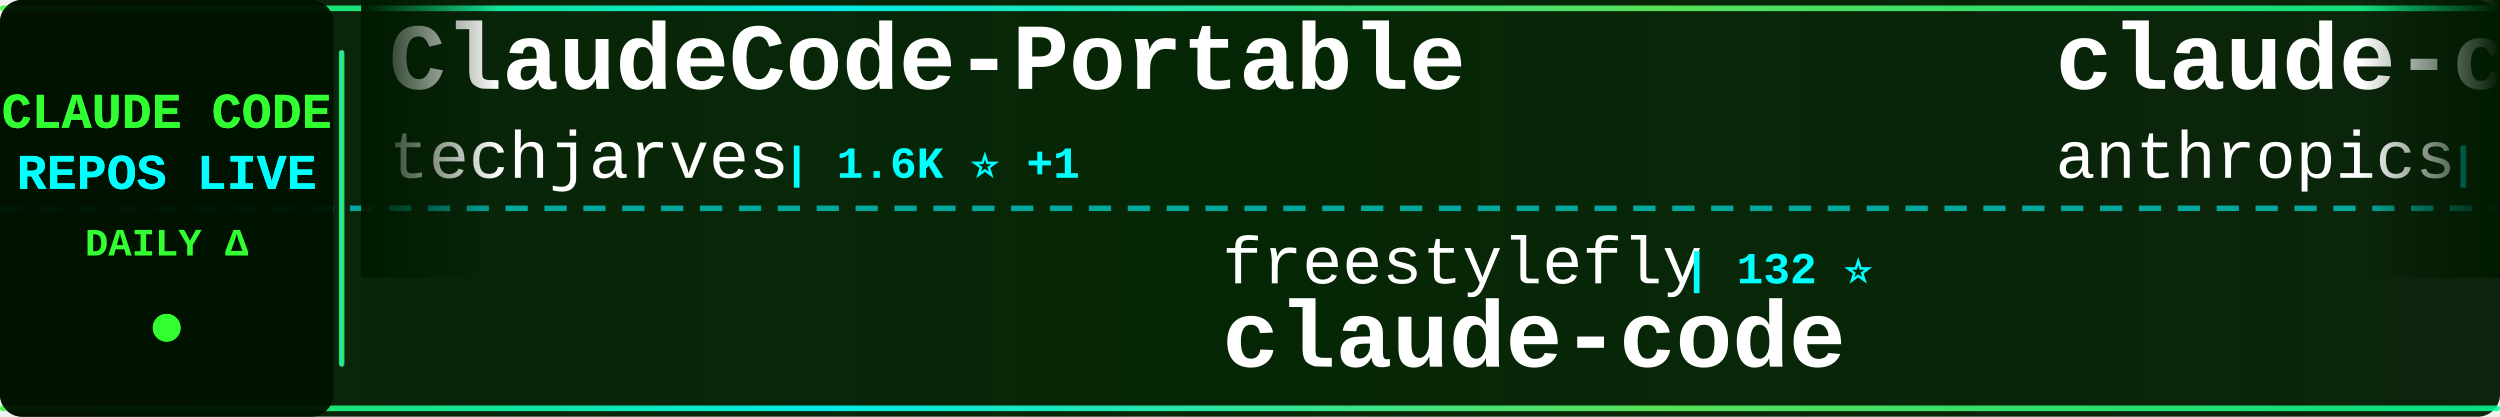
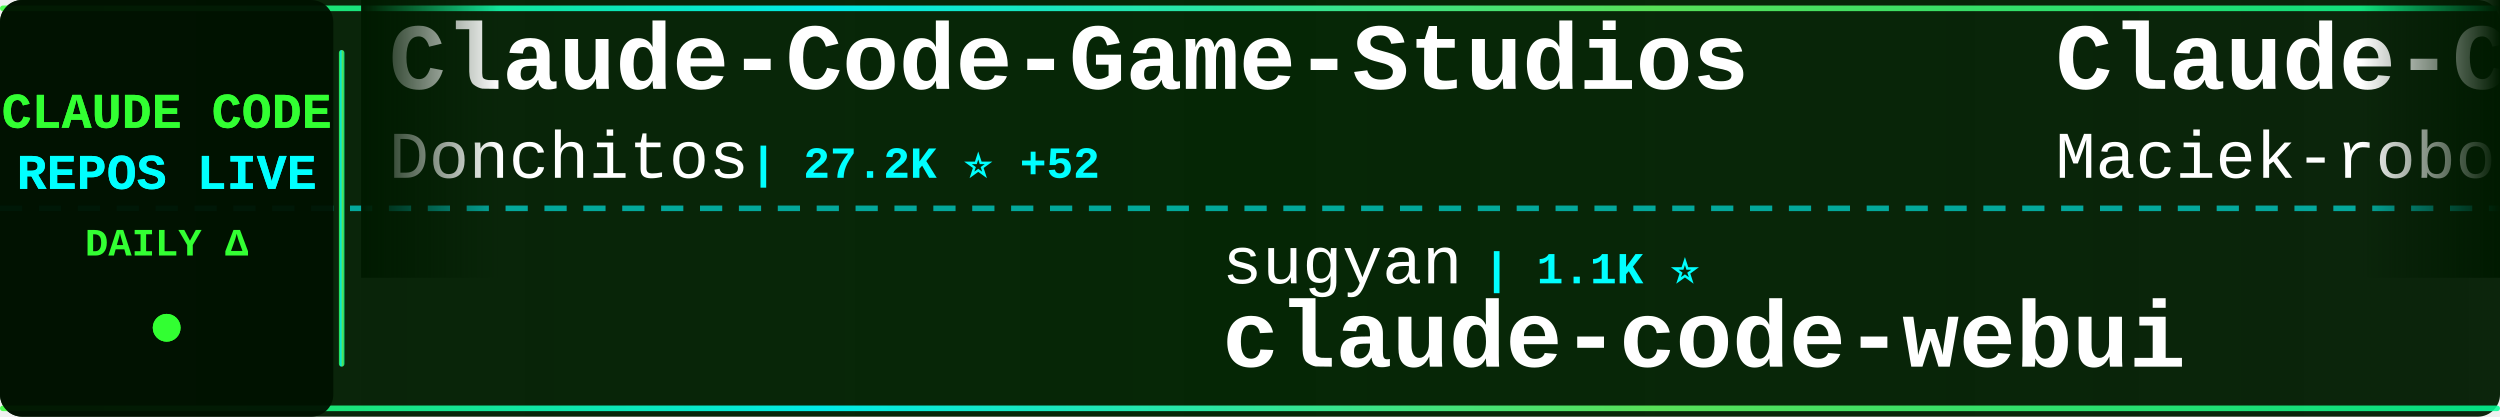
<svg xmlns="http://www.w3.org/2000/svg" width="900" height="150">
  <defs>
    <linearGradient id="tickerBg" x1="0%" y1="0%" x2="100%" y2="0%">
      <stop offset="0%" style="stop-color:#001a00;stop-opacity:0.95" />
      <stop offset="50%" style="stop-color:#002200;stop-opacity:0.98" />
      <stop offset="100%" style="stop-color:#001a00;stop-opacity:0.95" />
    </linearGradient>
    <linearGradient id="borderGrad" x1="0%" y1="0%" x2="100%" y2="0%">
      <stop offset="0%" style="stop-color:#33ff33;stop-opacity:0.85">
        <animate attributeName="stop-opacity" values="0.85;1;0.85" dur="2s" repeatCount="indefinite" />
      </stop>
      <stop offset="33%" style="stop-color:#00ffff;stop-opacity:0.9">
        <animate attributeName="stop-opacity" values="0.9;1;0.9" dur="2.2s" repeatCount="indefinite" />
      </stop>
      <stop offset="66%" style="stop-color:#66ff66;stop-opacity:0.85">
        <animate attributeName="stop-opacity" values="0.85;1;0.85" dur="1.8s" repeatCount="indefinite" />
      </stop>
      <stop offset="100%" style="stop-color:#00ff99;stop-opacity:0.85">
        <animate attributeName="stop-opacity" values="0.85;1;0.85" dur="2s" repeatCount="indefinite" />
      </stop>
    </linearGradient>
    <filter id="textGlow">
      <feGaussianBlur stdDeviation="0.1" result="coloredBlur" />
      <feMerge>
        <feMergeNode in="coloredBlur" />
        <feMergeNode in="SourceGraphic" />
      </feMerge>
    </filter>
    <filter id="metricGlow">
      <feGaussianBlur stdDeviation="0.2" result="coloredBlur" />
      <feMerge>
        <feMergeNode in="coloredBlur" />
        <feMergeNode in="SourceGraphic" />
      </feMerge>
    </filter>
    <linearGradient id="leftFade" x1="0%" y1="0%" x2="100%" y2="0%">
      <stop offset="0%" style="stop-color:#001a00;stop-opacity:1" />
      <stop offset="100%" style="stop-color:#001a00;stop-opacity:0" />
    </linearGradient>
    <linearGradient id="rightFade" x1="0%" y1="0%" x2="100%" y2="0%">
      <stop offset="0%" style="stop-color:#001a00;stop-opacity:0" />
      <stop offset="100%" style="stop-color:#001a00;stop-opacity:1" />
    </linearGradient>
  </defs>
  <rect width="900" height="150" fill="url(#tickerBg)" rx="8" />
  <rect x="0" y="2" width="900" height="2" fill="url(#borderGrad)" rx="1" />
  <rect x="0" y="146" width="900" height="2" fill="url(#borderGrad)" rx="1" />
  <line x1="0" y1="75" x2="900" y2="75" stroke="#00ffff" stroke-width="2" stroke-dasharray="8 6" opacity="0.6" />
  <rect x="0" y="0" width="120" height="150" fill="#001100" opacity="0.95" rx="8" />
  <text x="60" y="46" font-family="'Courier New', monospace" font-size="18" font-weight="bold" fill="#33ff33" text-anchor="middle" filter="url(#textGlow)">
    CLAUDE CODE
  </text>
  <text x="60" y="68" font-family="'Courier New', monospace" font-size="18" font-weight="bold" fill="#00ffff" text-anchor="middle" filter="url(#textGlow)">
    REPOS LIVE
  </text>
  <text x="60" y="92" font-family="'Courier New', monospace" font-size="14" font-weight="bold" fill="#33ff33" text-anchor="middle">
    DAILY Δ
  </text>
  <circle cx="60" cy="118" r="5" fill="#33ff33" filter="url(#metricGlow)">
    <animate attributeName="r" values="4;6;4" dur="1.5s" repeatCount="indefinite" />
    <animate attributeName="opacity" values="0.6;1;0.6" dur="1.5s" repeatCount="indefinite" />
  </circle>
  <rect x="122" y="18" width="2" height="114" fill="url(#borderGrad)" rx="1" />
  <clipPath id="tickerClip">
    <rect x="130" y="0" width="770" height="150" />
  </clipPath>
  <g clip-path="url(#tickerClip)">
    <g id="tickerItems">
      <animateTransform attributeName="transform" attributeType="XML" type="translate" from="0 0" to="-3000 0" dur="54s" repeatCount="indefinite" />
      <g transform="translate(0, 0)">
-         <text x="140" y="32" font-family="'Courier New', monospace" font-size="34" font-weight="bold" fill="#ffffff">ClaudeCode-Portable</text>
-         <text x="140" y="64" font-family="'Courier New', monospace" font-size="24" font-weight="normal" fill="#ffffff" opacity="1.0">techjarves</text>
-         <text x="282" y="64" font-family="'Courier New', monospace" font-size="16" font-weight="bold" fill="#00ffff"> | 1.6K ⭐ +1</text>
+         <text x="140" y="32" font-family="'Courier New', monospace" font-size="34" font-weight="bold" fill="#ffffff">Claude-Code-Game-Studios</text>
+         <text x="140" y="64" font-family="'Courier New', monospace" font-size="24" font-weight="normal" fill="#ffffff" opacity="1.0">Donchitos</text>
+         <text x="270" y="64" font-family="'Courier New', monospace" font-size="16" font-weight="bold" fill="#00ffff"> | 27.2K ⭐ +52</text>
      </g>
      <g transform="translate(300, 0)">
-         <text x="140" y="102" font-family="'Courier New', monospace" font-size="24" font-weight="normal" fill="#ffffff" opacity="1.0">freestylefly</text>
-         <text x="306" y="102" font-family="'Courier New', monospace" font-size="16" font-weight="bold" fill="#00ffff"> | 132 ⭐</text>
-         <text x="140" y="132" font-family="'Courier New', monospace" font-size="34" font-weight="bold" fill="#ffffff">claude-code</text>
+         <text x="140" y="102" font-family="'Courier New', monospace" font-size="24" font-weight="normal" fill="#ffffff" opacity="1.0">sugyan</text>
+         <text x="234" y="102" font-family="'Courier New', monospace" font-size="16" font-weight="bold" fill="#00ffff"> | 1.1K ⭐</text>
+         <text x="140" y="132" font-family="'Courier New', monospace" font-size="34" font-weight="bold" fill="#ffffff">claude-code-webui</text>
      </g>
      <g transform="translate(600, 0)">
-         <text x="140" y="32" font-family="'Courier New', monospace" font-size="34" font-weight="bold" fill="#ffffff">claude-code-base-action</text>
-         <text x="140" y="64" font-family="'Courier New', monospace" font-size="24" font-weight="normal" fill="#ffffff" opacity="1.0">anthropics</text>
-         <text x="282" y="64" font-family="'Courier New', monospace" font-size="16" font-weight="bold" fill="#00ffff"> | 1.0K ⭐ +1</text>
+         <text x="140" y="32" font-family="'Courier New', monospace" font-size="34" font-weight="bold" fill="#ffffff">Claude-Code-Usage-Monito...</text>
+         <text x="140" y="64" font-family="'Courier New', monospace" font-size="24" font-weight="normal" fill="#ffffff" opacity="1.0">Maciek-roboblog</text>
+         <text x="342" y="64" font-family="'Courier New', monospace" font-size="16" font-weight="bold" fill="#00ffff"> | 8.8K ⭐ +1</text>
      </g>
      <g transform="translate(900, 0)">
-         <text x="140" y="102" font-family="'Courier New', monospace" font-size="24" font-weight="normal" fill="#ffffff" opacity="1.0">JrCx7scC</text>
-         <text x="258" y="102" font-family="'Courier New', monospace" font-size="16" font-weight="bold" fill="#00ffff"> | 376 ⭐</text>
-         <text x="140" y="132" font-family="'Courier New', monospace" font-size="34" font-weight="bold" fill="#ffffff">claude-code-source</text>
+         <text x="140" y="102" font-family="'Courier New', monospace" font-size="24" font-weight="normal" fill="#ffffff" opacity="1.0">anthropics</text>
+         <text x="282" y="102" font-family="'Courier New', monospace" font-size="16" font-weight="bold" fill="#00ffff"> | 1.0K ⭐</text>
+         <text x="140" y="132" font-family="'Courier New', monospace" font-size="34" font-weight="bold" fill="#ffffff">claude-code-base-action</text>
      </g>
      <g transform="translate(1200, 0)">
-         <text x="140" y="32" font-family="'Courier New', monospace" font-size="34" font-weight="bold" fill="#ffffff">claude-code</text>
-         <text x="140" y="64" font-family="'Courier New', monospace" font-size="24" font-weight="normal" fill="#ffffff" opacity="1.0">tanbiralam</text>
-         <text x="282" y="64" font-family="'Courier New', monospace" font-size="16" font-weight="bold" fill="#00ffff"> | 2.3K ⭐ +1</text>
-       </g>
-       <g transform="translate(1500, 0)">
-         <text x="140" y="102" font-family="'Courier New', monospace" font-size="24" font-weight="normal" fill="#ffffff" opacity="1.0">anthropics</text>
-         <text x="282" y="102" font-family="'Courier New', monospace" font-size="16" font-weight="bold" fill="#00ffff"> | 152.8K ⭐ +55</text>
-         <text x="140" y="132" font-family="'Courier New', monospace" font-size="34" font-weight="bold" fill="#ffffff">claude-code</text>
-       </g>
-       <g transform="translate(1800, 0)">
-         <text x="140" y="32" font-family="'Courier New', monospace" font-size="34" font-weight="bold" fill="#ffffff">claude-code</text>
-         <text x="140" y="64" font-family="'Courier New', monospace" font-size="24" font-weight="normal" fill="#ffffff" opacity="1.0">lowcortisolprogrammer</text>
-         <text x="414" y="64" font-family="'Courier New', monospace" font-size="16" font-weight="bold" fill="#00ffff"> | 170 ⭐</text>
-       </g>
-       <g transform="translate(2100, 0)">
-         <text x="140" y="102" font-family="'Courier New', monospace" font-size="24" font-weight="normal" fill="#ffffff" opacity="1.0">VineeTagarwaL-code</text>
-         <text x="378" y="102" font-family="'Courier New', monospace" font-size="16" font-weight="bold" fill="#00ffff"> | 273 ⭐</text>
-         <text x="140" y="132" font-family="'Courier New', monospace" font-size="34" font-weight="bold" fill="#ffffff">claude-code</text>
-       </g>
-       <g transform="translate(2400, 0)">
        <text x="140" y="32" font-family="'Courier New', monospace" font-size="34" font-weight="bold" fill="#ffffff">claude-code-reverse</text>
        <text x="140" y="64" font-family="'Courier New', monospace" font-size="24" font-weight="normal" fill="#ffffff" opacity="1.0">Yuyz0112</text>
        <text x="258" y="64" font-family="'Courier New', monospace" font-size="16" font-weight="bold" fill="#00ffff"> | 2.4K ⭐</text>
      </g>
+       <g transform="translate(1500, 0)">
+         <text x="140" y="102" font-family="'Courier New', monospace" font-size="24" font-weight="normal" fill="#ffffff" opacity="1.0">zebbern</text>
+         <text x="246" y="102" font-family="'Courier New', monospace" font-size="16" font-weight="bold" fill="#00ffff"> | 4.7K ⭐</text>
+         <text x="140" y="132" font-family="'Courier New', monospace" font-size="34" font-weight="bold" fill="#ffffff">claude-code-guide</text>
+       </g>
+       <g transform="translate(1800, 0)">
+         <text x="140" y="32" font-family="'Courier New', monospace" font-size="34" font-weight="bold" fill="#ffffff">everything-claude-code-z...</text>
+         <text x="140" y="64" font-family="'Courier New', monospace" font-size="24" font-weight="normal" fill="#ffffff" opacity="1.0">xu-xiang</text>
+         <text x="258" y="64" font-family="'Courier New', monospace" font-size="16" font-weight="bold" fill="#00ffff"> | 2.0K ⭐ +1</text>
+       </g>
+       <g transform="translate(2100, 0)">
+         <text x="140" y="102" font-family="'Courier New', monospace" font-size="24" font-weight="normal" fill="#ffffff" opacity="1.0">OneRedOak</text>
+         <text x="270" y="102" font-family="'Courier New', monospace" font-size="16" font-weight="bold" fill="#00ffff"> | 3.9K ⭐</text>
+         <text x="140" y="132" font-family="'Courier New', monospace" font-size="34" font-weight="bold" fill="#ffffff">claude-code-workflows</text>
+       </g>
+       <g transform="translate(2400, 0)">
+         <text x="140" y="32" font-family="'Courier New', monospace" font-size="34" font-weight="bold" fill="#ffffff">claude-code</text>
+         <text x="140" y="64" font-family="'Courier New', monospace" font-size="24" font-weight="normal" fill="#ffffff" opacity="1.0">T-Lab-CUHKSZ</text>
+         <text x="306" y="64" font-family="'Courier New', monospace" font-size="16" font-weight="bold" fill="#00ffff"> | 328 ⭐</text>
+       </g>
      <g transform="translate(2700, 0)">
-         <text x="140" y="102" font-family="'Courier New', monospace" font-size="24" font-weight="normal" fill="#ffffff" opacity="1.0">huangserva</text>
-         <text x="282" y="102" font-family="'Courier New', monospace" font-size="16" font-weight="bold" fill="#00ffff"> | 629 ⭐</text>
-         <text x="140" y="132" font-family="'Courier New', monospace" font-size="34" font-weight="bold" fill="#ffffff">claude-code-cli</text>
+         <text x="140" y="102" font-family="'Courier New', monospace" font-size="24" font-weight="normal" fill="#ffffff" opacity="1.0">Tinkeringg-Lab</text>
+         <text x="330" y="102" font-family="'Courier New', monospace" font-size="16" font-weight="bold" fill="#00ffff"> | 215 ⭐</text>
+         <text x="140" y="132" font-family="'Courier New', monospace" font-size="34" font-weight="bold" fill="#ffffff">claude-code</text>
      </g>
      <g transform="translate(3000, 0)">
-         <text x="140" y="32" font-family="'Courier New', monospace" font-size="34" font-weight="bold" fill="#ffffff">ClaudeCode-Portable</text>
-         <text x="140" y="64" font-family="'Courier New', monospace" font-size="24" font-weight="normal" fill="#ffffff" opacity="1.0">techjarves</text>
-         <text x="282" y="64" font-family="'Courier New', monospace" font-size="16" font-weight="bold" fill="#00ffff"> | 1.6K ⭐ +1</text>
+         <text x="140" y="32" font-family="'Courier New', monospace" font-size="34" font-weight="bold" fill="#ffffff">Claude-Code-Game-Studios</text>
+         <text x="140" y="64" font-family="'Courier New', monospace" font-size="24" font-weight="normal" fill="#ffffff" opacity="1.0">Donchitos</text>
+         <text x="270" y="64" font-family="'Courier New', monospace" font-size="16" font-weight="bold" fill="#00ffff"> | 27.2K ⭐ +52</text>
      </g>
      <g transform="translate(3300, 0)">
-         <text x="140" y="102" font-family="'Courier New', monospace" font-size="24" font-weight="normal" fill="#ffffff" opacity="1.0">freestylefly</text>
-         <text x="306" y="102" font-family="'Courier New', monospace" font-size="16" font-weight="bold" fill="#00ffff"> | 132 ⭐</text>
-         <text x="140" y="132" font-family="'Courier New', monospace" font-size="34" font-weight="bold" fill="#ffffff">claude-code</text>
+         <text x="140" y="102" font-family="'Courier New', monospace" font-size="24" font-weight="normal" fill="#ffffff" opacity="1.0">sugyan</text>
+         <text x="234" y="102" font-family="'Courier New', monospace" font-size="16" font-weight="bold" fill="#00ffff"> | 1.1K ⭐</text>
+         <text x="140" y="132" font-family="'Courier New', monospace" font-size="34" font-weight="bold" fill="#ffffff">claude-code-webui</text>
      </g>
      <g transform="translate(3600, 0)">
-         <text x="140" y="32" font-family="'Courier New', monospace" font-size="34" font-weight="bold" fill="#ffffff">claude-code-base-action</text>
-         <text x="140" y="64" font-family="'Courier New', monospace" font-size="24" font-weight="normal" fill="#ffffff" opacity="1.0">anthropics</text>
-         <text x="282" y="64" font-family="'Courier New', monospace" font-size="16" font-weight="bold" fill="#00ffff"> | 1.0K ⭐ +1</text>
+         <text x="140" y="32" font-family="'Courier New', monospace" font-size="34" font-weight="bold" fill="#ffffff">Claude-Code-Usage-Monito...</text>
+         <text x="140" y="64" font-family="'Courier New', monospace" font-size="24" font-weight="normal" fill="#ffffff" opacity="1.0">Maciek-roboblog</text>
+         <text x="342" y="64" font-family="'Courier New', monospace" font-size="16" font-weight="bold" fill="#00ffff"> | 8.8K ⭐ +1</text>
      </g>
      <g transform="translate(3900, 0)">
-         <text x="140" y="102" font-family="'Courier New', monospace" font-size="24" font-weight="normal" fill="#ffffff" opacity="1.0">JrCx7scC</text>
-         <text x="258" y="102" font-family="'Courier New', monospace" font-size="16" font-weight="bold" fill="#00ffff"> | 376 ⭐</text>
-         <text x="140" y="132" font-family="'Courier New', monospace" font-size="34" font-weight="bold" fill="#ffffff">claude-code-source</text>
+         <text x="140" y="102" font-family="'Courier New', monospace" font-size="24" font-weight="normal" fill="#ffffff" opacity="1.0">anthropics</text>
+         <text x="282" y="102" font-family="'Courier New', monospace" font-size="16" font-weight="bold" fill="#00ffff"> | 1.0K ⭐</text>
+         <text x="140" y="132" font-family="'Courier New', monospace" font-size="34" font-weight="bold" fill="#ffffff">claude-code-base-action</text>
      </g>
    </g>
  </g>
  <rect x="130" y="0" width="50" height="100" fill="url(#leftFade)" />
  <rect x="850" y="0" width="50" height="100" fill="url(#rightFade)" />
</svg>
